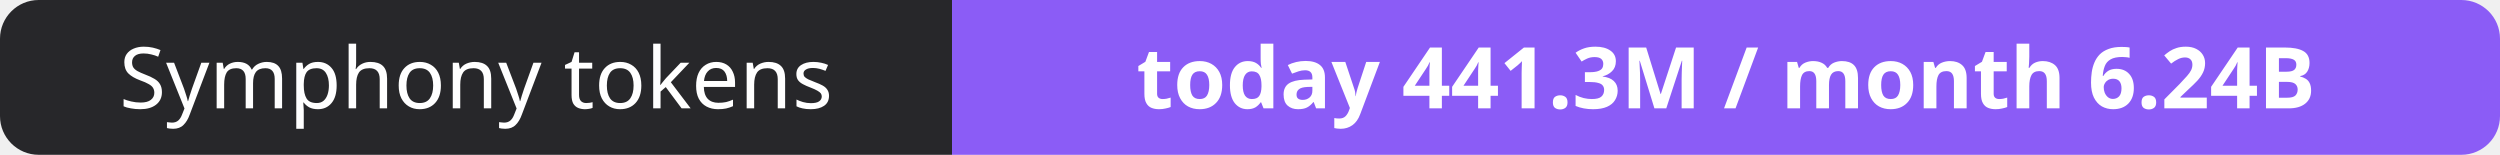
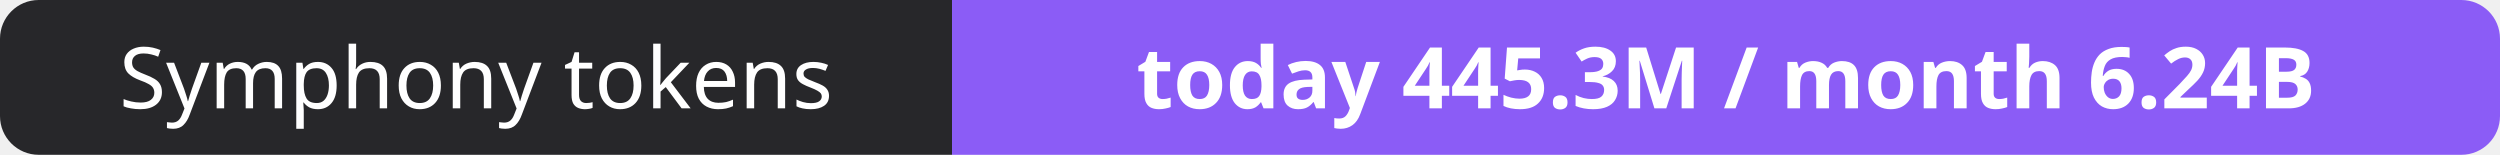
- <svg xmlns="http://www.w3.org/2000/svg" width="323" height="20" role="img" aria-label="Symphony tokens: today 441.3M / month 6.24B">
+ <svg xmlns="http://www.w3.org/2000/svg" width="323" height="20" role="img" aria-label="Symphony tokens: today 445.3M / month 6.24B">
  <clipPath id="r">
    <rect width="323" height="20" rx="5" fill="#fff" />
  </clipPath>
  <g clip-path="url(#r)">
    <rect width="123" height="20" fill="#27272a" />
    <rect x="123" width="200" height="20" fill="#8b5cf6" />
  </g>
  <g fill="#fff" text-anchor="middle" font-family="Verdana,Geneva,sans-serif" font-size="11">
    <text x="61.5" y="14">Symphony tokens</text>
-     <text x="223.0" y="14" font-weight="700">today 441.3M / month 6.24B</text>
+     <text x="223.0" y="14" font-weight="700">today 445.3M / month 6.24B</text>
  </g>
</svg>
